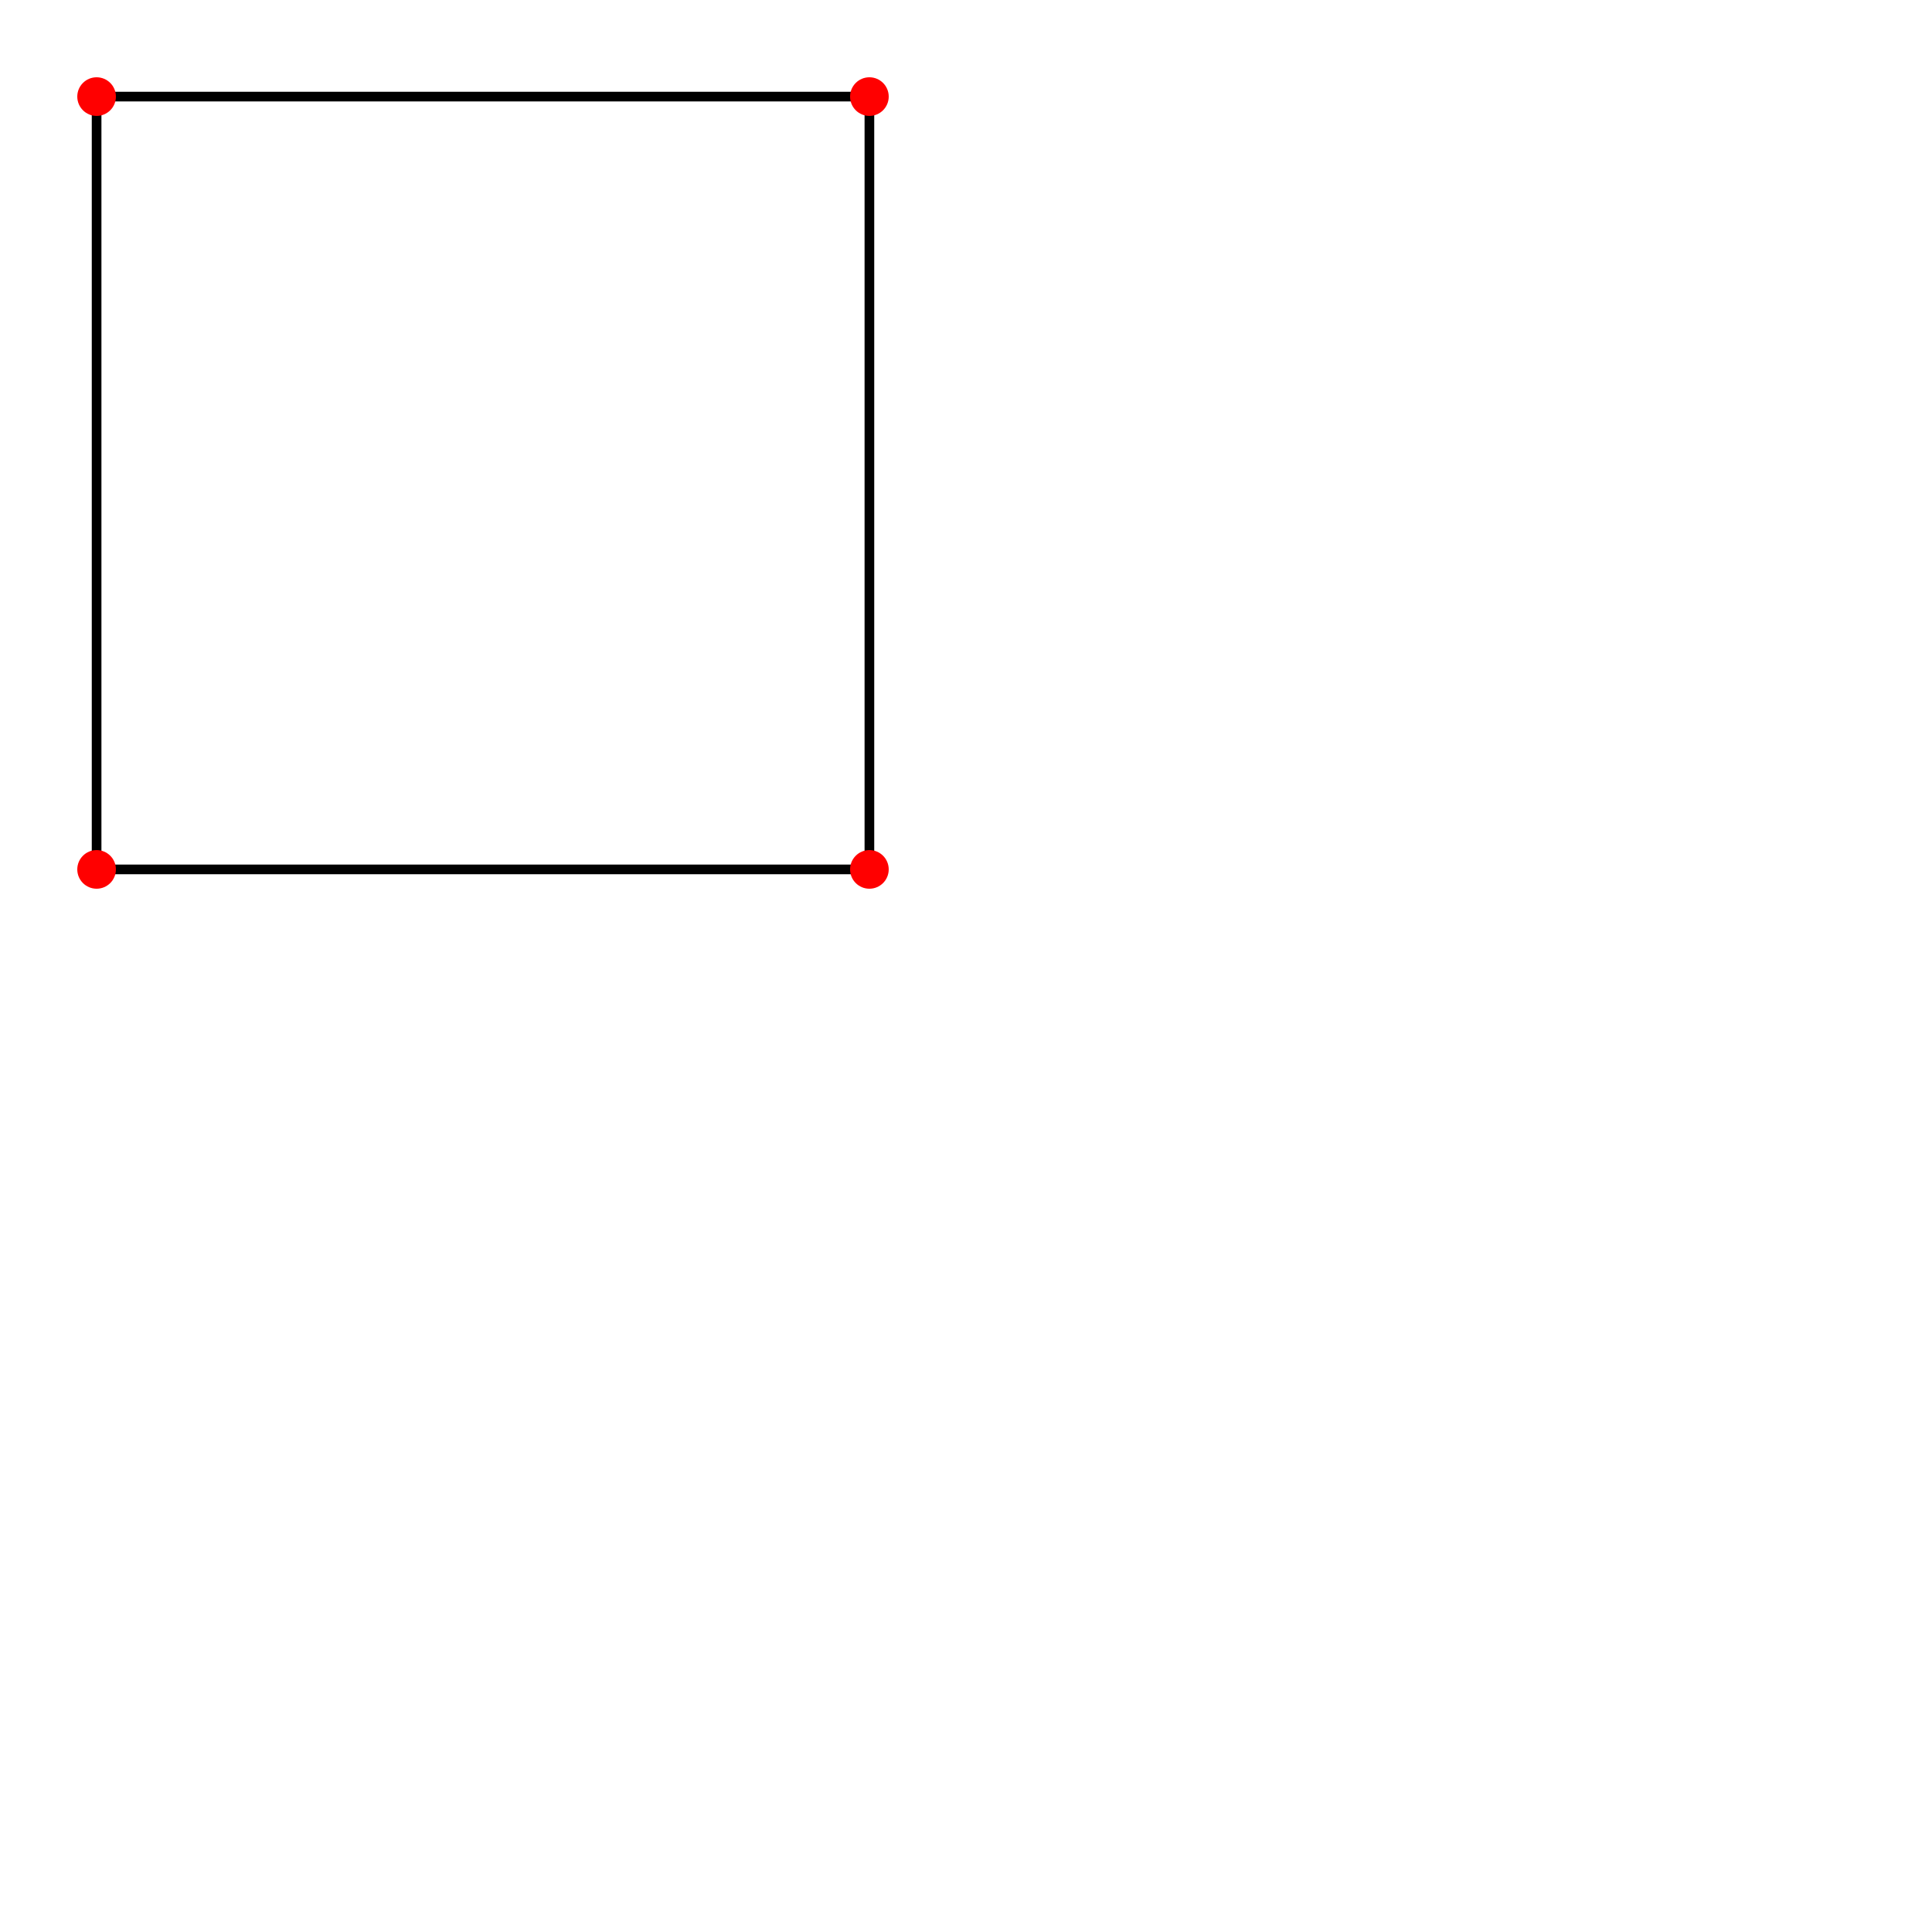
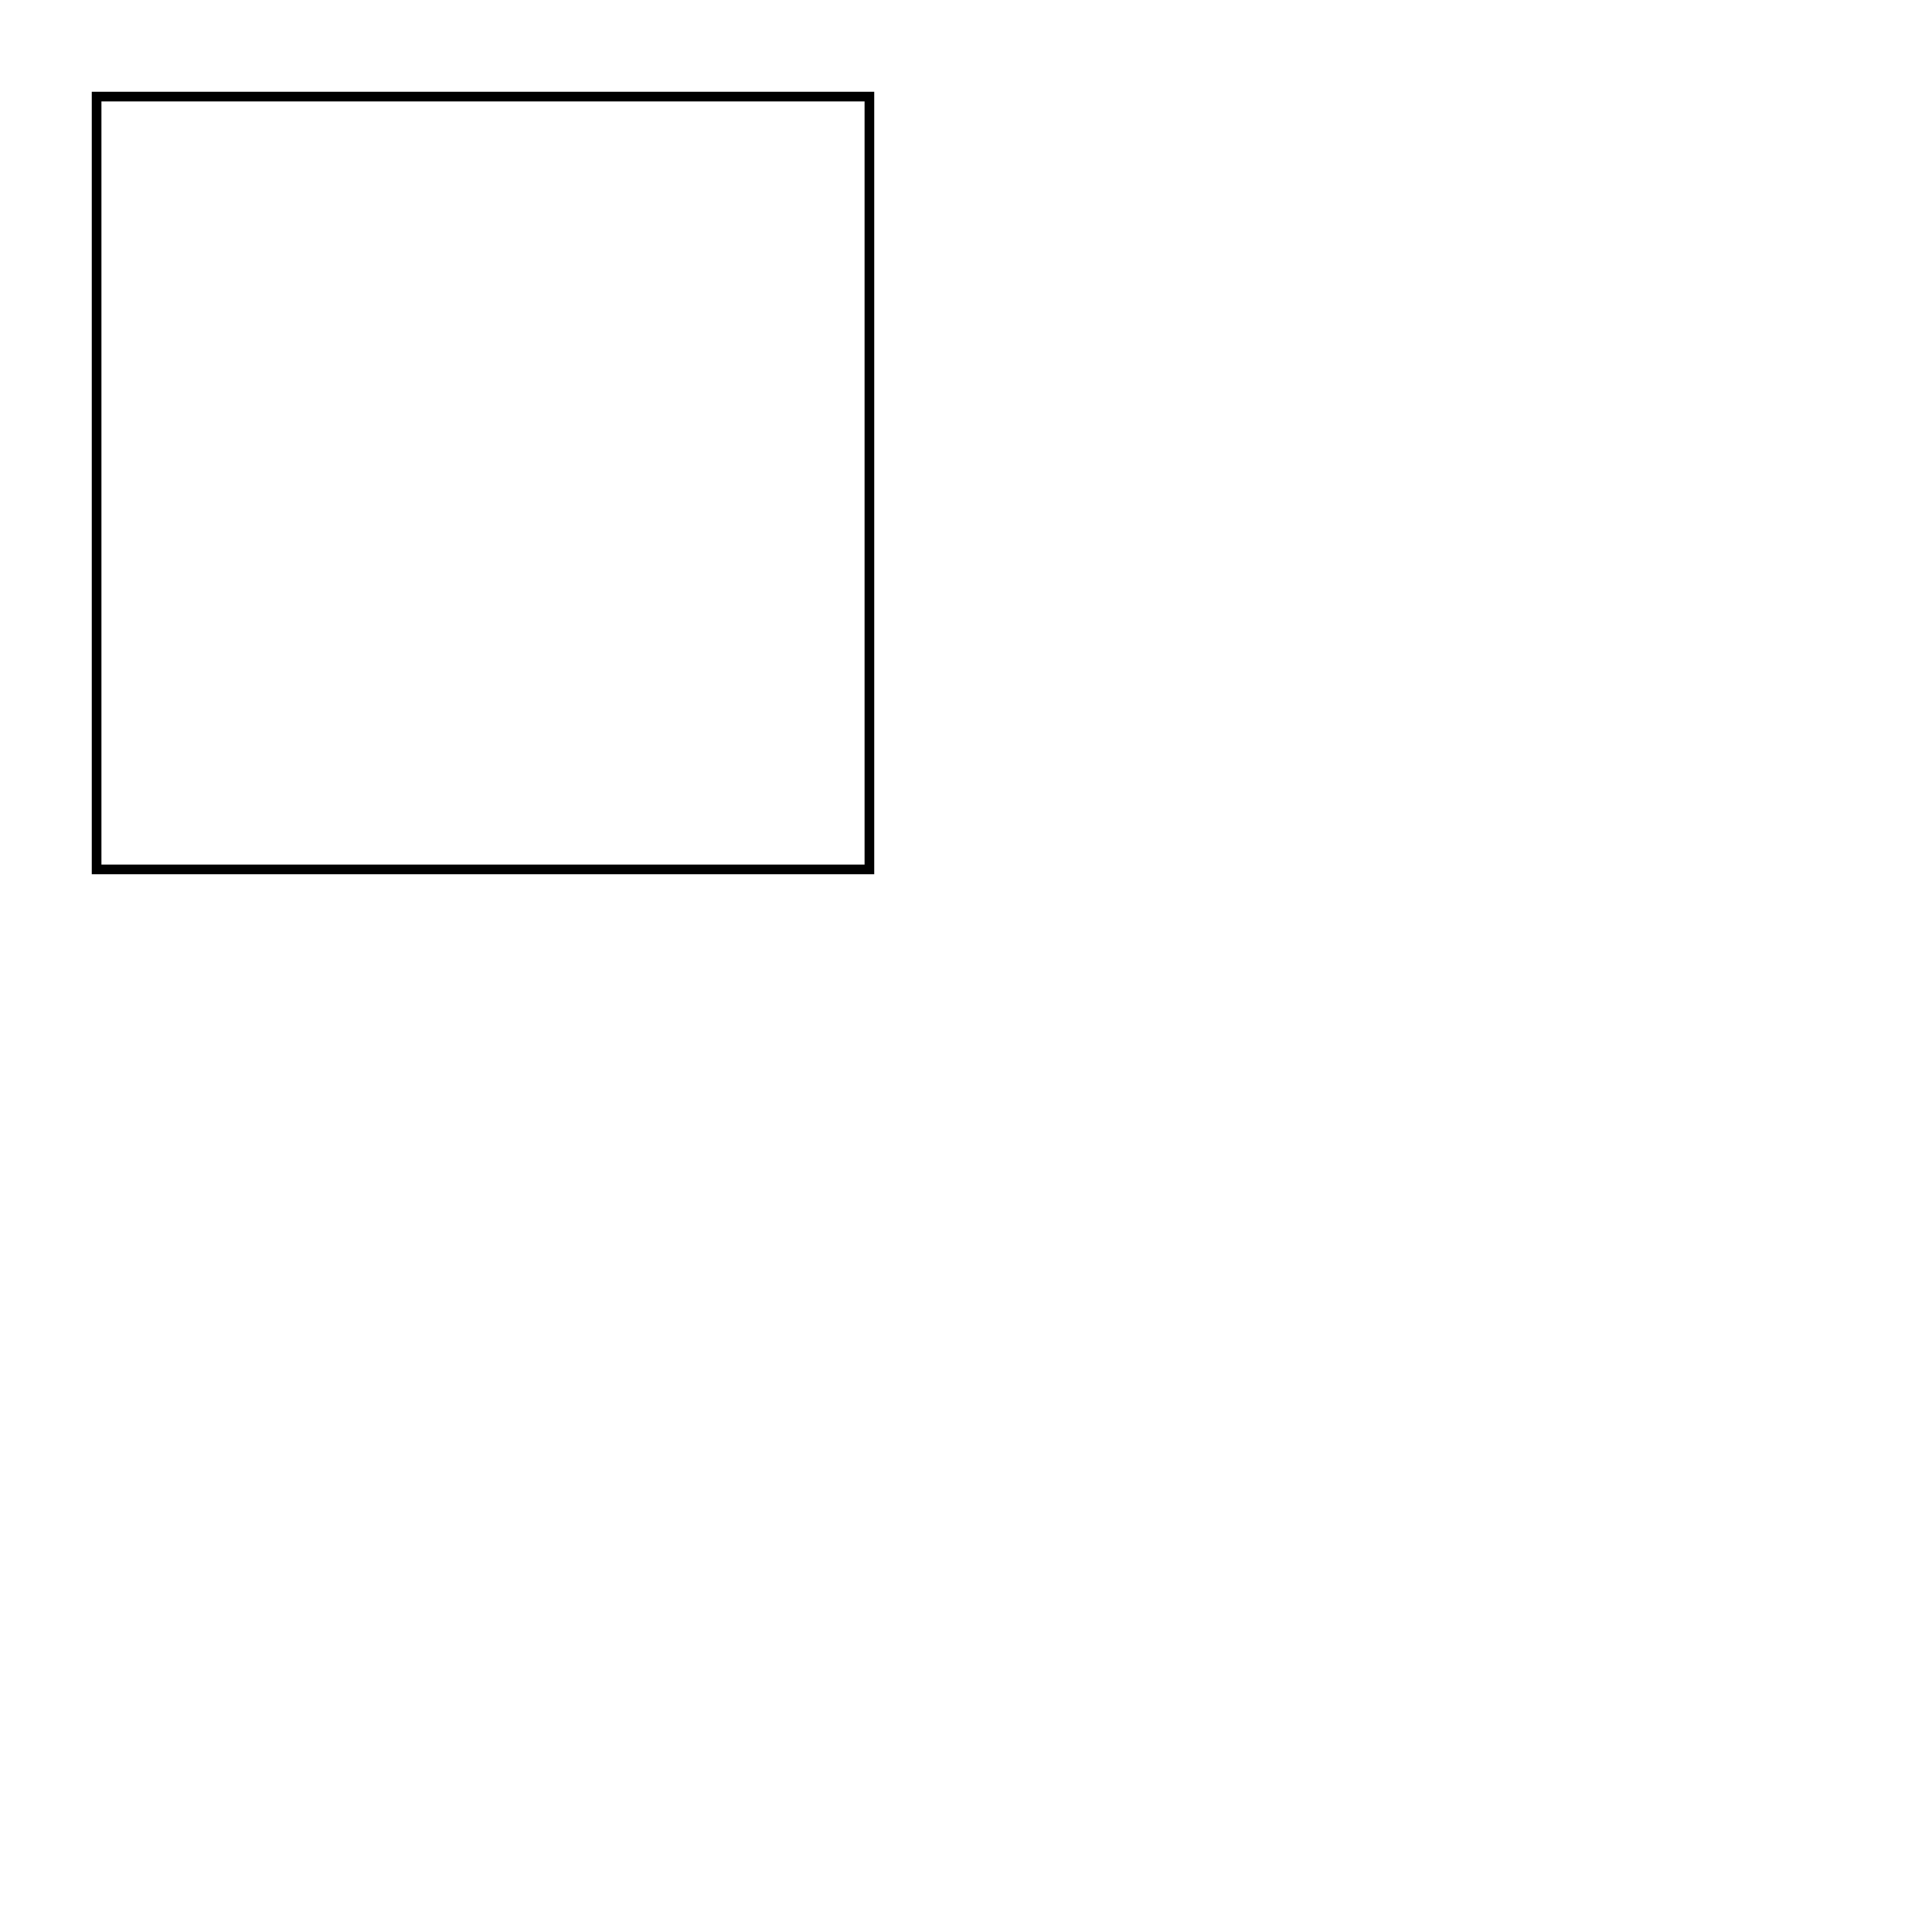
<svg xmlns="http://www.w3.org/2000/svg" width="200" height="200">
  <path d="M10 10 H 90 V 90 H 10 Z" fill="transparent" stroke="black" />
-   <circle cx="10" cy="10" r="2" fill="red" />
-   <circle cx="90" cy="90" r="2" fill="red" />
-   <circle cx="90" cy="10" r="2" fill="red" />
-   <circle cx="10" cy="90" r="2" fill="red" />
</svg>
